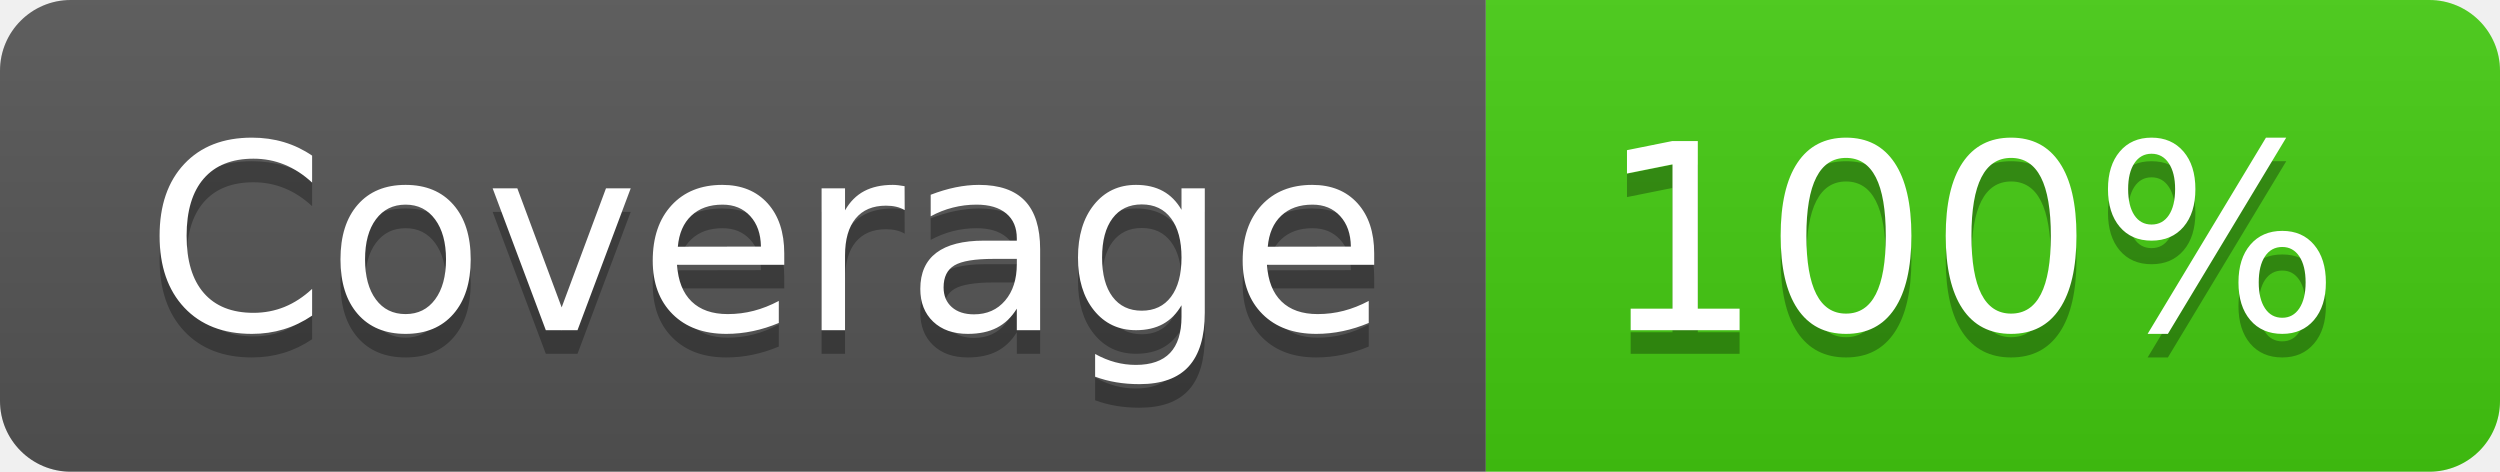
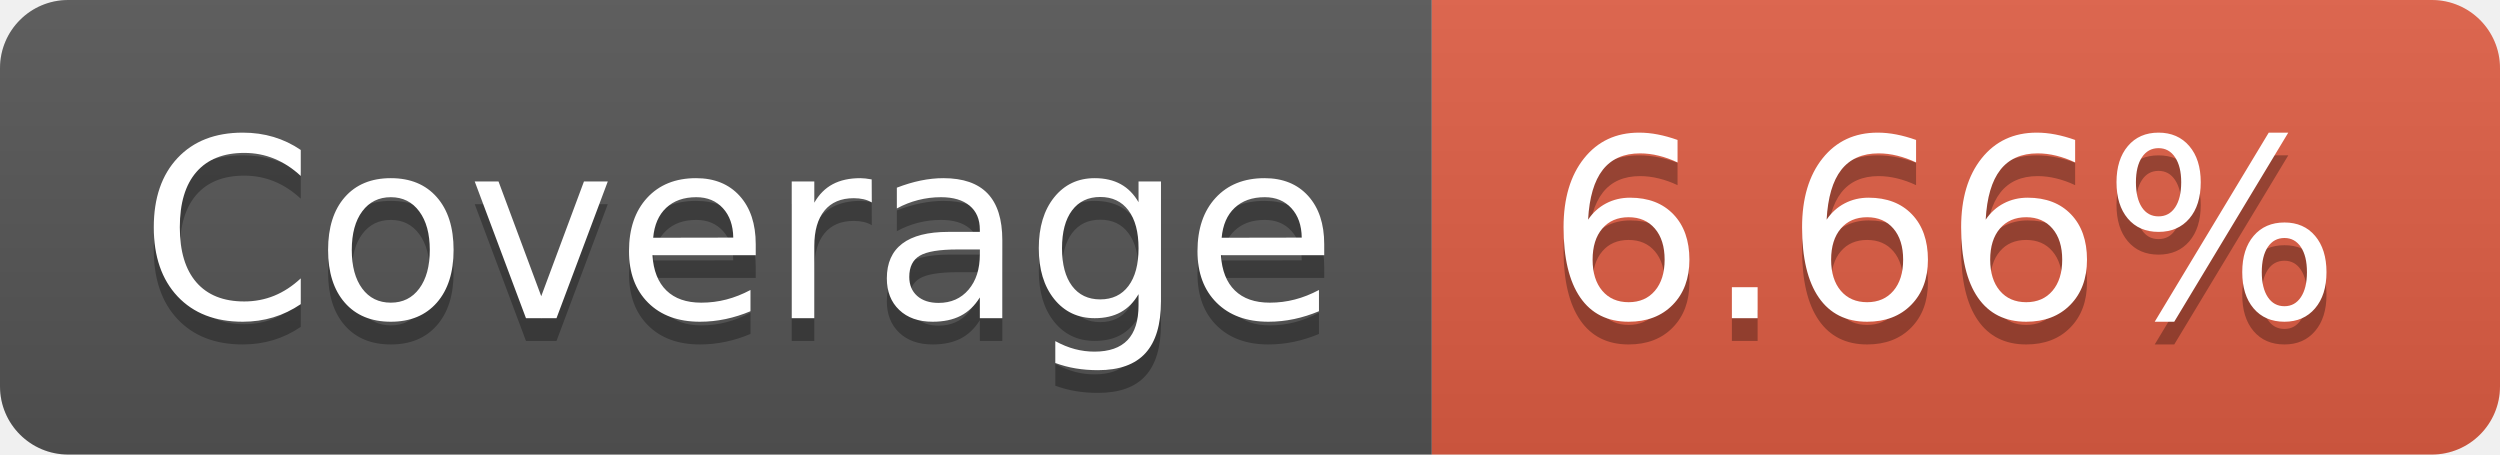
- <svg xmlns="http://www.w3.org/2000/svg" width="106" height="20" role="img" aria-label="Coverage: 100%">
+ <svg xmlns="http://www.w3.org/2000/svg" width="110" height="20" role="img" aria-label="Coverage: 6.66%">
  <linearGradient id="s" x2="0" y2="100%">
    <stop offset="0" stop-color="#bbb" stop-opacity=".1" />
    <stop offset="1" stop-opacity=".1" />
  </linearGradient>
  <clipPath id="r">
-     <rect width="106" height="20" rx="3" fill="#fff" />
+     <rect width="110" height="20" rx="3" fill="#fff" />
  </clipPath>
  <g clip-path="url(#r)">
    <rect width="63" height="20" fill="#555" />
-     <rect x="63" width="43" height="20" fill="#4c1" />
-     <rect width="106" height="20" fill="url(#s)" />
+     <rect x="63" width="47" height="20" fill="#e05d44" />
+     <rect width="110" height="20" fill="url(#s)" />
  </g>
  <g fill="#fff" text-anchor="middle" font-family="Verdana,Geneva,DejaVu Sans,sans-serif" text-rendering="geometricPrecision" font-size="110">
    <text aria-hidden="true" x="325" y="150" fill="#010101" fill-opacity=".3" transform="scale(.1)" textLength="530">Coverage</text>
    <text x="325" y="140" transform="scale(.1)" fill="#fff" textLength="530">Coverage</text>
-     <text aria-hidden="true" x="835" y="150" fill="#010101" fill-opacity=".3" transform="scale(.1)" textLength="330">100%</text>
-     <text x="835" y="140" transform="scale(.1)" fill="#fff" textLength="330">100%</text>
+     <text aria-hidden="true" x="855" y="150" fill="#010101" fill-opacity=".3" transform="scale(.1)" textLength="370">6.66%</text>
+     <text x="855" y="140" transform="scale(.1)" fill="#fff" textLength="370">6.66%</text>
  </g>
</svg>
